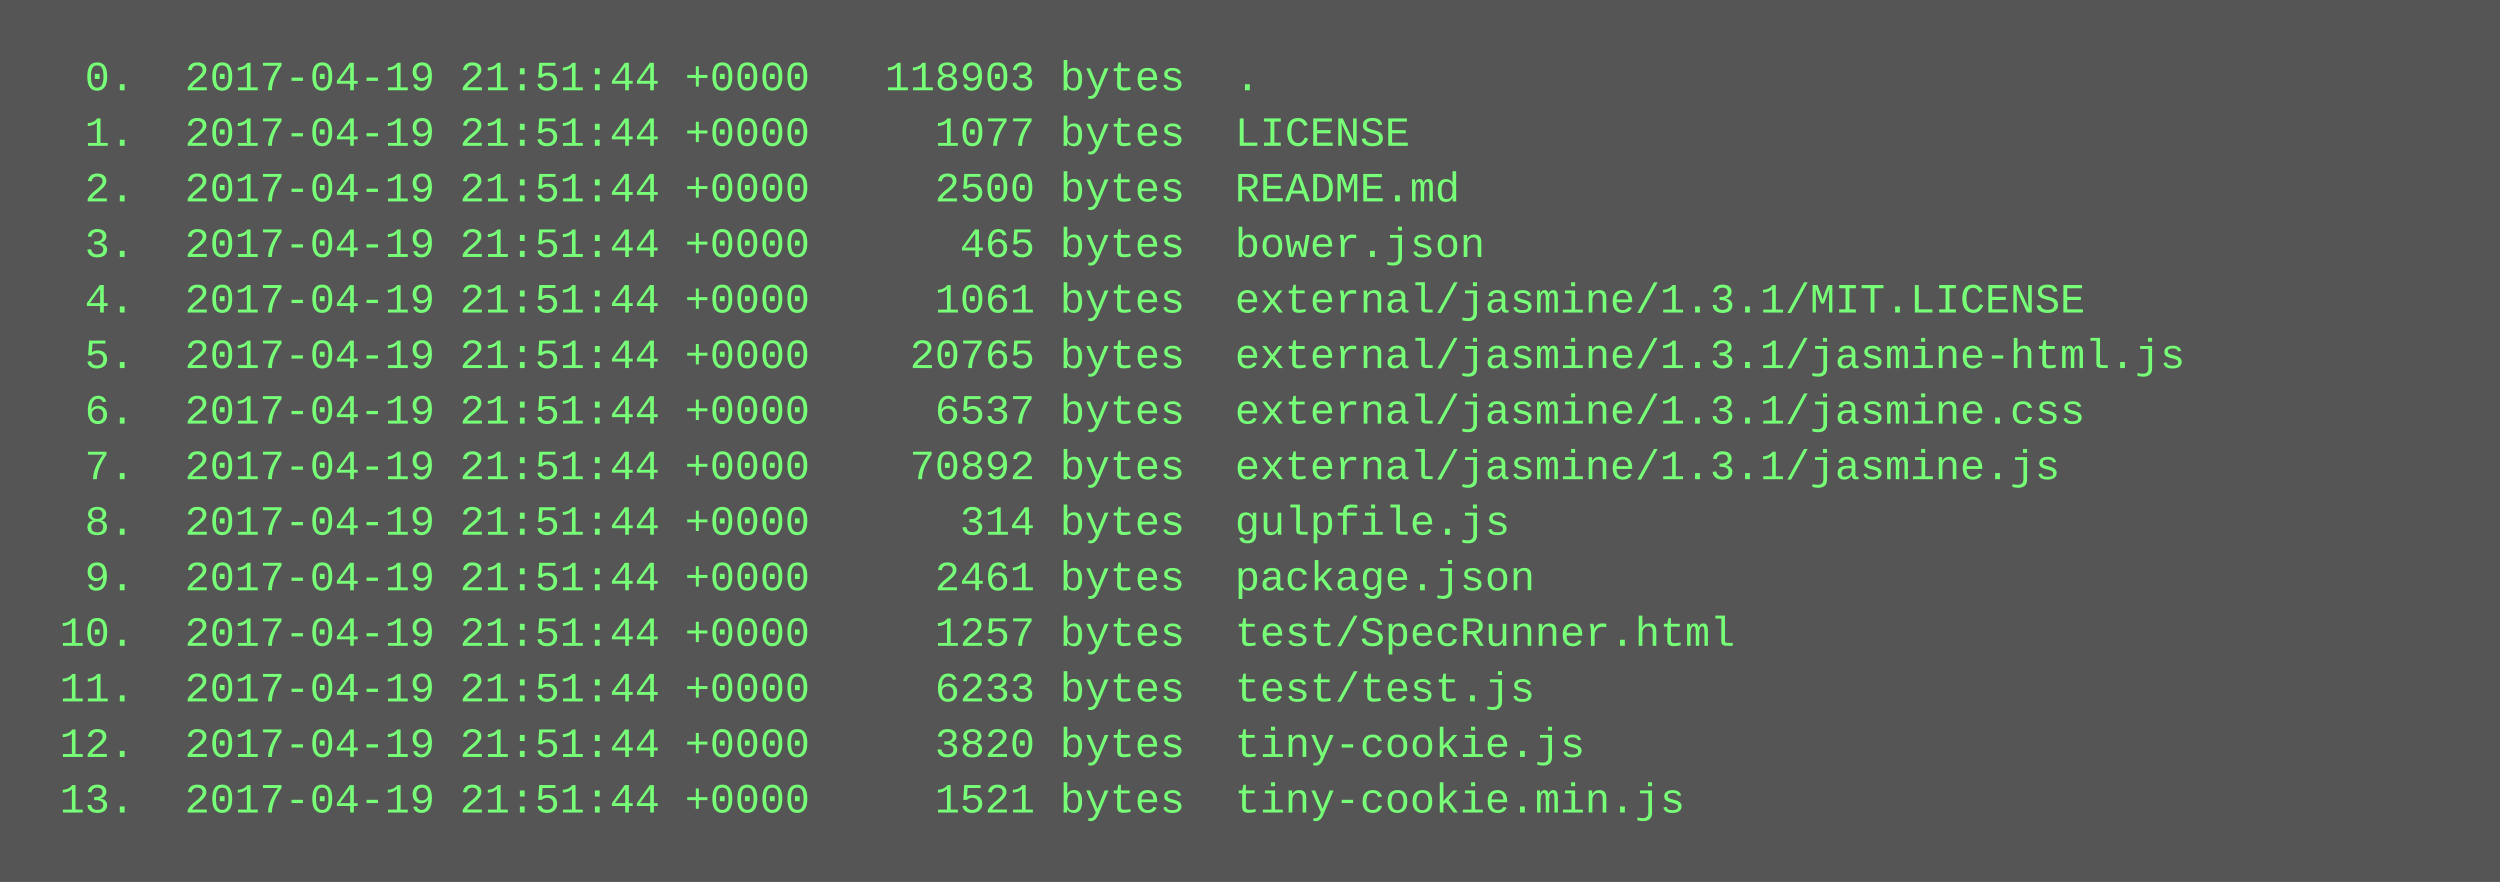
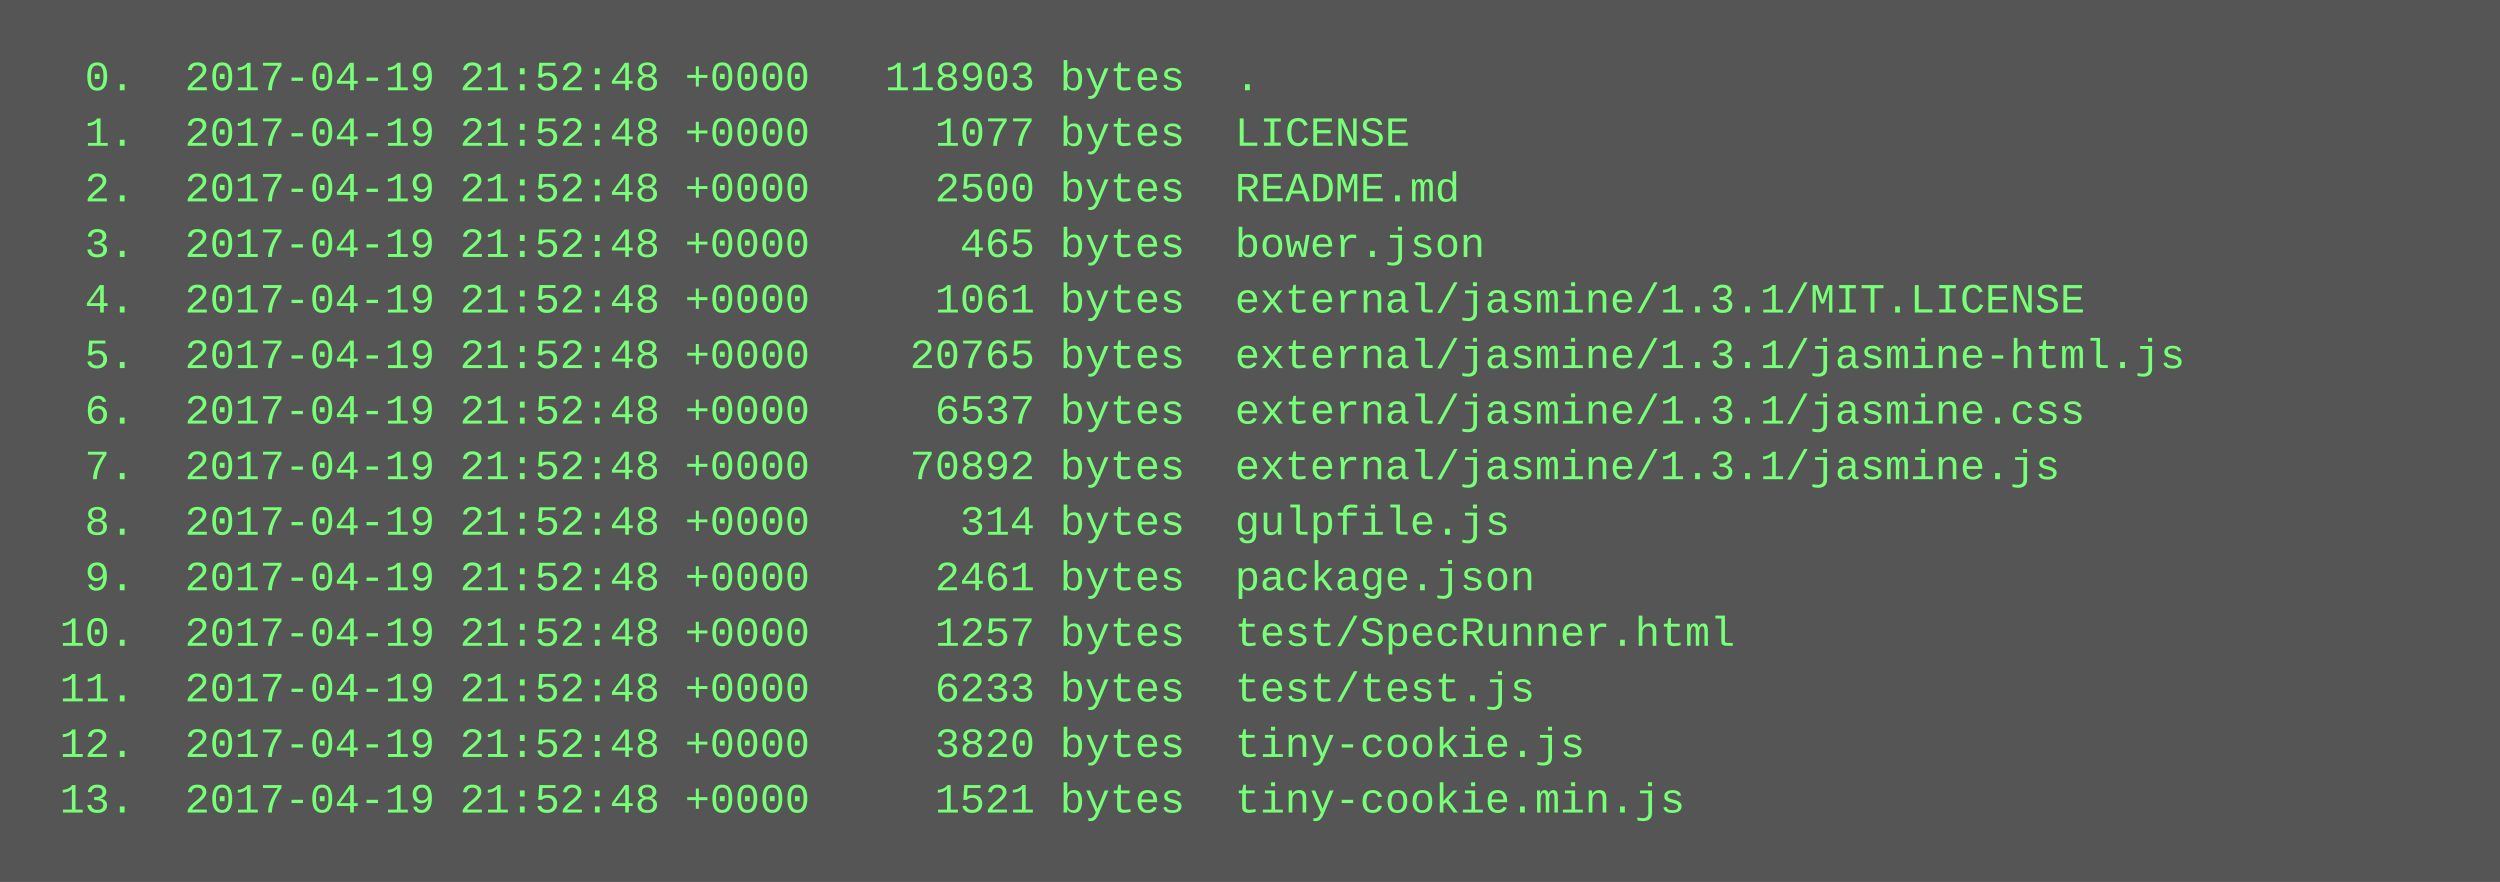
<svg xmlns="http://www.w3.org/2000/svg" height="254" width="720">
  <rect height="254" fill="#555" width="720" />
  <text fill="#7f7" font-family="Courier New" font-size="12" xml:space="preserve">
-     <tspan x="10" y="26">  0.  2017-04-19 21:51:44 +0000   118903 bytes  .</tspan>
-     <tspan x="10" y="42">  1.  2017-04-19 21:51:44 +0000     1077 bytes  LICENSE</tspan>
-     <tspan x="10" y="58">  2.  2017-04-19 21:51:44 +0000     2500 bytes  README.md</tspan>
-     <tspan x="10" y="74">  3.  2017-04-19 21:51:44 +0000      465 bytes  bower.json</tspan>
-     <tspan x="10" y="90">  4.  2017-04-19 21:51:44 +0000     1061 bytes  external/jasmine/1.3.1/MIT.LICENSE</tspan>
-     <tspan x="10" y="106">  5.  2017-04-19 21:51:44 +0000    20765 bytes  external/jasmine/1.3.1/jasmine-html.js</tspan>
-     <tspan x="10" y="122">  6.  2017-04-19 21:51:44 +0000     6537 bytes  external/jasmine/1.3.1/jasmine.css</tspan>
-     <tspan x="10" y="138">  7.  2017-04-19 21:51:44 +0000    70892 bytes  external/jasmine/1.3.1/jasmine.js</tspan>
-     <tspan x="10" y="154">  8.  2017-04-19 21:51:44 +0000      314 bytes  gulpfile.js</tspan>
-     <tspan x="10" y="170">  9.  2017-04-19 21:51:44 +0000     2461 bytes  package.json</tspan>
-     <tspan x="10" y="186"> 10.  2017-04-19 21:51:44 +0000     1257 bytes  test/SpecRunner.html</tspan>
-     <tspan x="10" y="202"> 11.  2017-04-19 21:51:44 +0000     6233 bytes  test/test.js</tspan>
-     <tspan x="10" y="218"> 12.  2017-04-19 21:51:44 +0000     3820 bytes  tiny-cookie.js</tspan>
-     <tspan x="10" y="234"> 13.  2017-04-19 21:51:44 +0000     1521 bytes  tiny-cookie.min.js</tspan>
+     <tspan x="10" y="26">  0.  2017-04-19 21:52:48 +0000   118903 bytes  .</tspan>
+     <tspan x="10" y="42">  1.  2017-04-19 21:52:48 +0000     1077 bytes  LICENSE</tspan>
+     <tspan x="10" y="58">  2.  2017-04-19 21:52:48 +0000     2500 bytes  README.md</tspan>
+     <tspan x="10" y="74">  3.  2017-04-19 21:52:48 +0000      465 bytes  bower.json</tspan>
+     <tspan x="10" y="90">  4.  2017-04-19 21:52:48 +0000     1061 bytes  external/jasmine/1.3.1/MIT.LICENSE</tspan>
+     <tspan x="10" y="106">  5.  2017-04-19 21:52:48 +0000    20765 bytes  external/jasmine/1.3.1/jasmine-html.js</tspan>
+     <tspan x="10" y="122">  6.  2017-04-19 21:52:48 +0000     6537 bytes  external/jasmine/1.3.1/jasmine.css</tspan>
+     <tspan x="10" y="138">  7.  2017-04-19 21:52:48 +0000    70892 bytes  external/jasmine/1.3.1/jasmine.js</tspan>
+     <tspan x="10" y="154">  8.  2017-04-19 21:52:48 +0000      314 bytes  gulpfile.js</tspan>
+     <tspan x="10" y="170">  9.  2017-04-19 21:52:48 +0000     2461 bytes  package.json</tspan>
+     <tspan x="10" y="186"> 10.  2017-04-19 21:52:48 +0000     1257 bytes  test/SpecRunner.html</tspan>
+     <tspan x="10" y="202"> 11.  2017-04-19 21:52:48 +0000     6233 bytes  test/test.js</tspan>
+     <tspan x="10" y="218"> 12.  2017-04-19 21:52:48 +0000     3820 bytes  tiny-cookie.js</tspan>
+     <tspan x="10" y="234"> 13.  2017-04-19 21:52:48 +0000     1521 bytes  tiny-cookie.min.js</tspan>
  </text>
</svg>
